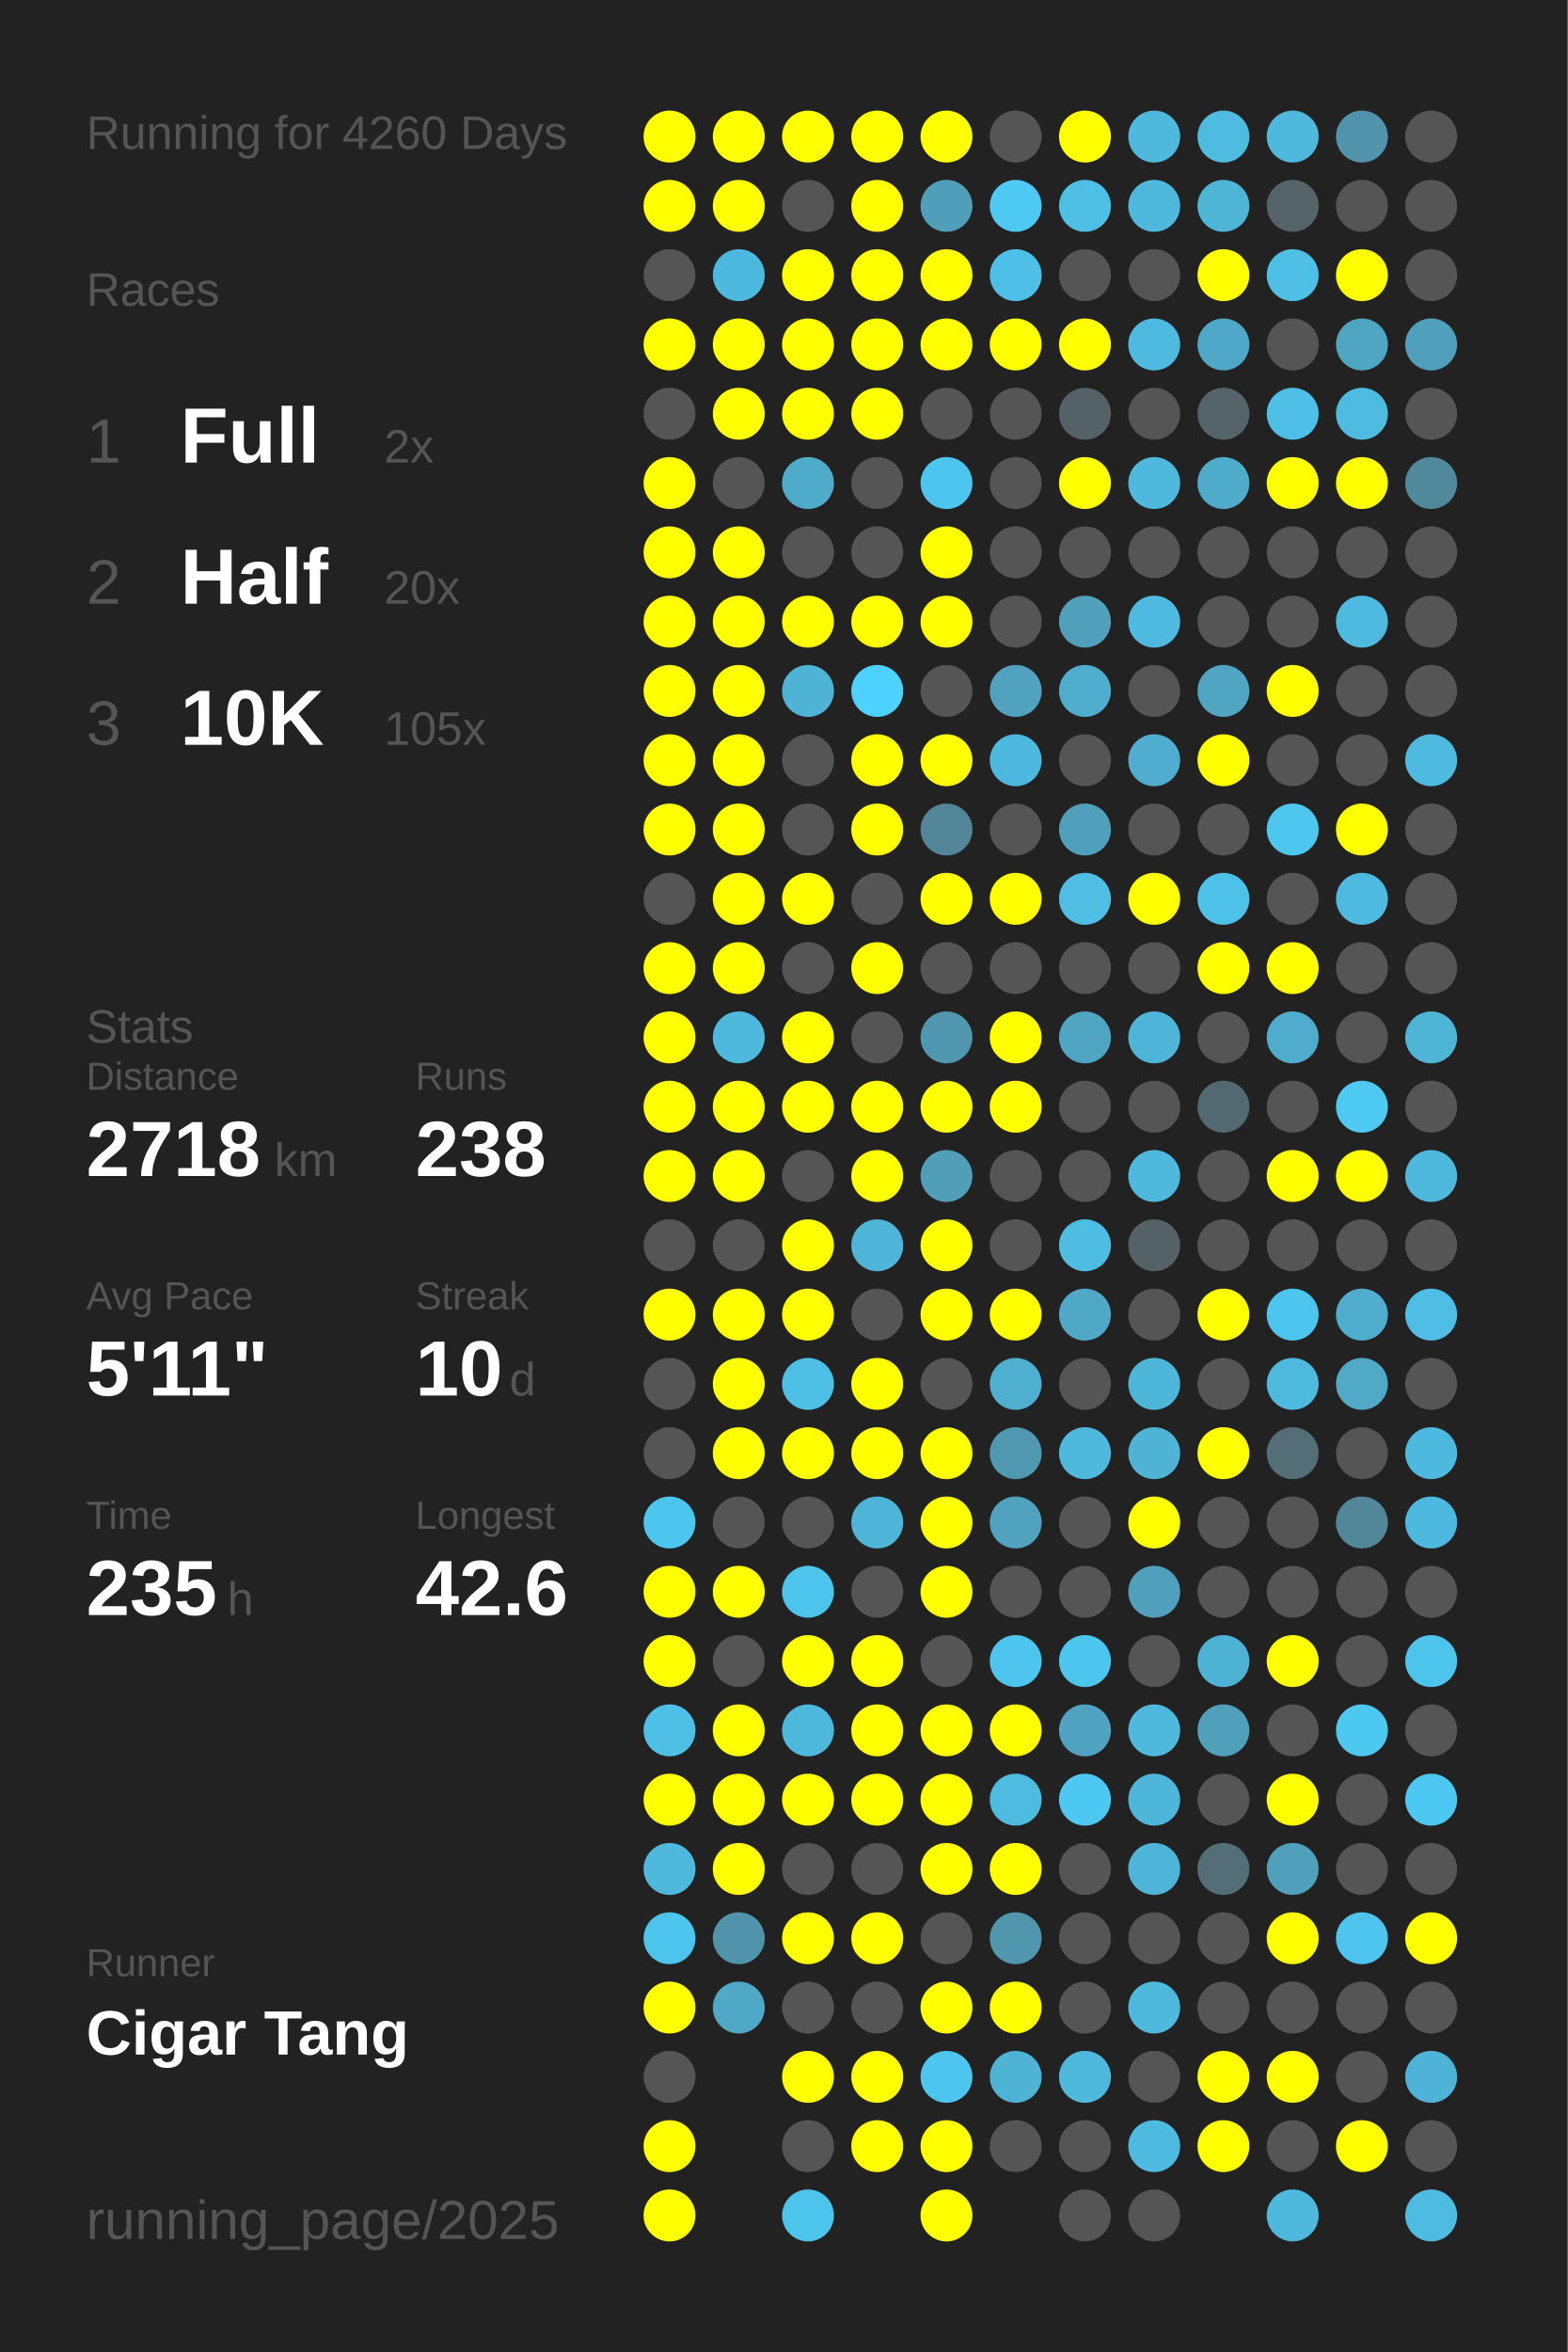
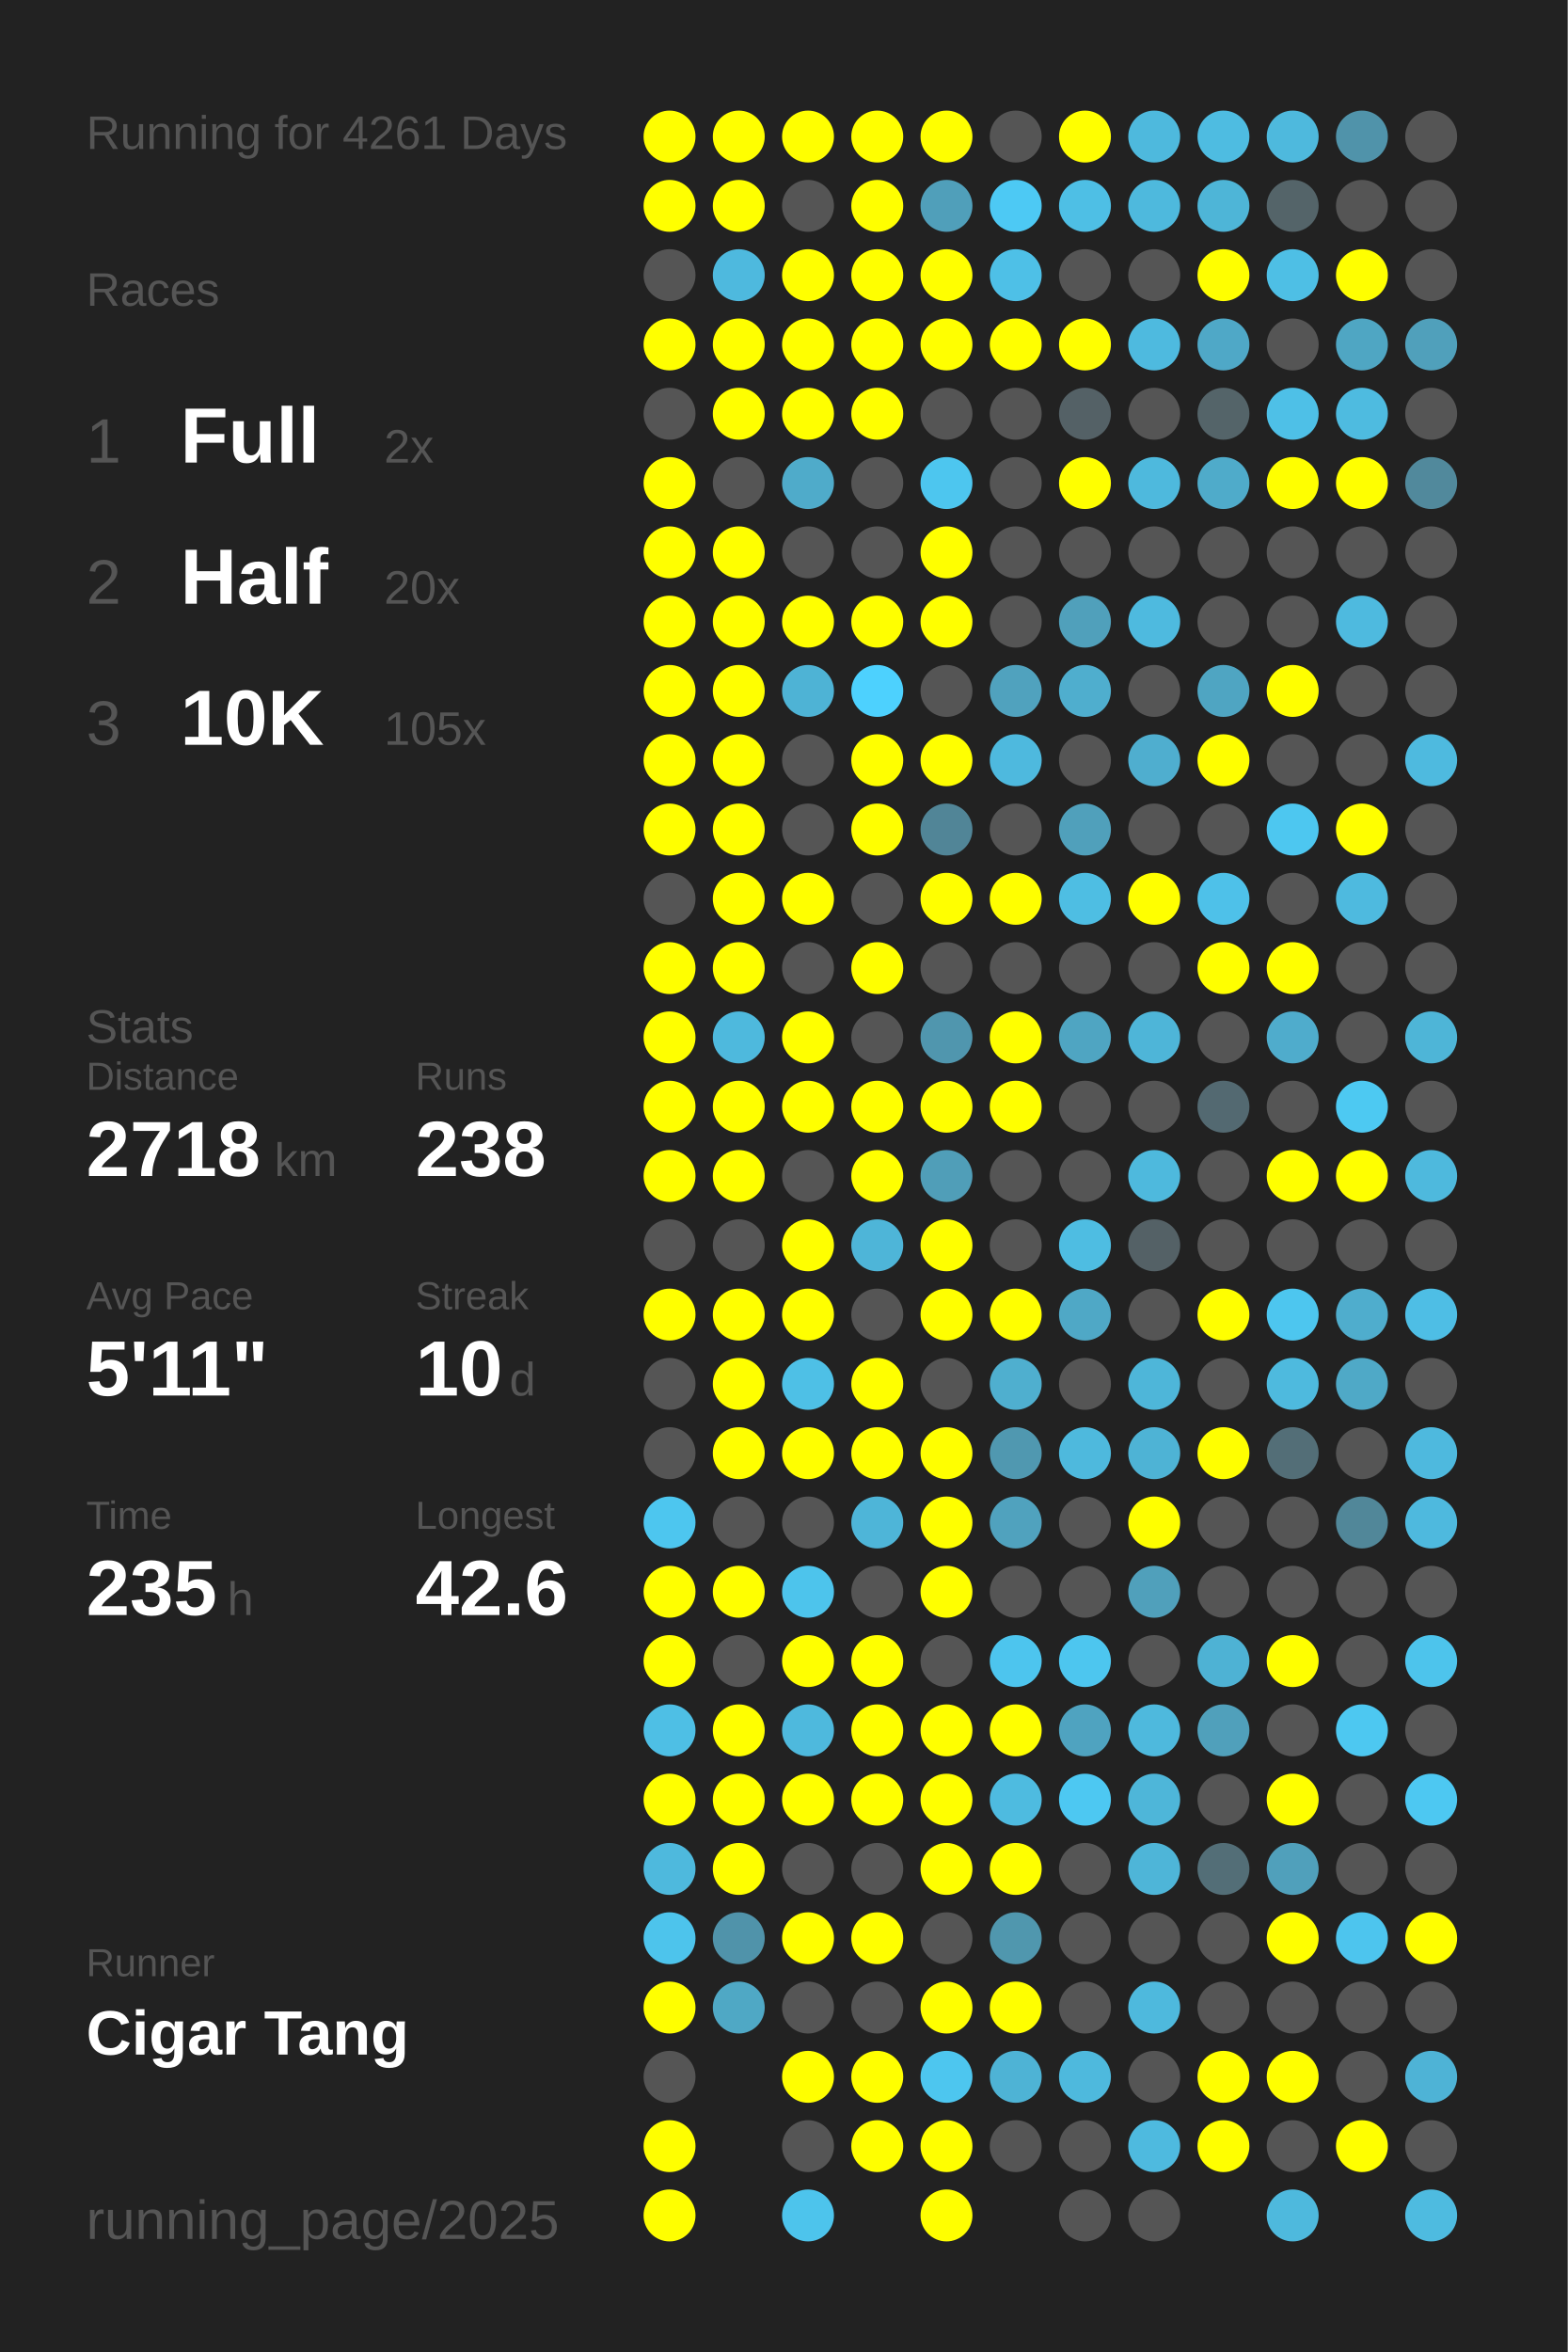
<svg xmlns="http://www.w3.org/2000/svg" baseProfile="full" height="300mm" version="1.1" viewBox="0,0,200,300" width="200mm">
  <defs />
  <rect fill="#222222" height="300" width="200" x="0" y="0" />
-   <text fill="#555555" style="font-size:6px; font-family:Arial;" x="11" y="19">Running for 4260 Days</text>
+   <text fill="#555555" style="font-size:6px; font-family:Arial;" x="11" y="19">Running for 4261 Days</text>
  <text fill="#555555" style="font-size:6px; font-family:Arial;" x="11" y="39">Races</text>
  <text fill="#555555" style="font-size:8px; font-family:Arial;" x="11" y="59">1</text>
  <text fill="#FFFFFF" style="font-size:10px; font-family:Arial; font-weight:bold;" x="23" y="59">Full</text>
  <text fill="#555555" style="font-size:6px; font-family:Arial;" x="49" y="59">2x</text>
  <text fill="#555555" style="font-size:8px; font-family:Arial;" x="11" y="77">2</text>
  <text fill="#FFFFFF" style="font-size:10px; font-family:Arial; font-weight:bold;" x="23" y="77">Half</text>
  <text fill="#555555" style="font-size:6px; font-family:Arial;" x="49" y="77">20x</text>
  <text fill="#555555" style="font-size:8px; font-family:Arial;" x="11" y="95">3</text>
  <text fill="#FFFFFF" style="font-size:10px; font-family:Arial; font-weight:bold;" x="23" y="95">10K</text>
  <text fill="#555555" style="font-size:6px; font-family:Arial;" x="49" y="95">105x</text>
  <text fill="#555555" style="font-size:6px; font-family:Arial;" x="11" y="133">Stats</text>
  <text fill="#555555" style="font-size:5px; font-family:Arial;" x="11" y="139">Distance</text>
  <text fill="#FFFFFF" style="font-size:10px; font-family:Arial; font-weight:bold;" x="11" y="150">2718</text>
  <text fill="#555555" style="font-size:6px; font-family:Arial;" x="35" y="150">km</text>
  <text fill="#555555" style="font-size:5px; font-family:Arial;" x="53" y="139">Runs</text>
  <text fill="#FFFFFF" style="font-size:10px; font-family:Arial; font-weight:bold;" x="53" y="150">238</text>
  <text fill="#555555" style="font-size:5px; font-family:Arial;" x="11" y="167">Avg Pace</text>
  <text fill="#FFFFFF" style="font-size:10px; font-family:Arial; font-weight:bold;" x="11" y="178">5'11"</text>
  <text fill="#555555" style="font-size:5px; font-family:Arial;" x="53" y="167">Streak</text>
  <text fill="#FFFFFF" style="font-size:10px; font-family:Arial; font-weight:bold;" x="53" y="178">10</text>
  <text fill="#555555" style="font-size:6px; font-family:Arial;" x="65" y="178">d</text>
  <text fill="#555555" style="font-size:5px; font-family:Arial;" x="11" y="195">Time</text>
  <text fill="#FFFFFF" style="font-size:10px; font-family:Arial; font-weight:bold;" x="11" y="206">235</text>
  <text fill="#555555" style="font-size:6px; font-family:Arial;" x="29" y="206">h</text>
  <text fill="#555555" style="font-size:5px; font-family:Arial;" x="53" y="195">Longest</text>
  <text fill="#FFFFFF" style="font-size:10px; font-family:Arial; font-weight:bold;" x="53" y="206">42.6</text>
  <text fill="#555555" style="font-size:5px; font-family:Arial;" x="11" y="252.065">Runner</text>
  <text fill="#FFFFFF" style="font-size:8px; font-family:Arial; font-weight:bold;" x="11" y="262.065">Cigar Tang</text>
  <text fill="#555555" style="font-size:7px; font-family:Arial;" x="11" y="285.581">running_page/2025</text>
  <circle cx="85.417" cy="17.419" fill="#FFFF00" r="3.312" />
  <circle cx="85.417" cy="26.258" fill="#FFFF00" r="3.312" />
  <circle cx="85.417" cy="35.097" fill="#555555" r="3.312" />
  <circle cx="85.417" cy="43.935" fill="#FFFF00" r="3.312" />
  <circle cx="85.417" cy="52.774" fill="#555555" r="3.312" />
  <circle cx="85.417" cy="61.613" fill="#FFFF00" r="3.312" />
  <circle cx="85.417" cy="70.452" fill="#FFFF00" r="3.312" />
  <circle cx="85.417" cy="79.29" fill="#FFFF00" r="3.312" />
  <circle cx="85.417" cy="88.129" fill="#FFFF00" r="3.312" />
  <circle cx="85.417" cy="96.968" fill="#FFFF00" r="3.312" />
  <circle cx="85.417" cy="105.806" fill="#FFFF00" r="3.312" />
  <circle cx="85.417" cy="114.645" fill="#555555" r="3.312" />
  <circle cx="85.417" cy="123.484" fill="#FFFF00" r="3.312" />
  <circle cx="85.417" cy="132.323" fill="#FFFF00" r="3.312" />
  <circle cx="85.417" cy="141.161" fill="#FFFF00" r="3.312" />
  <circle cx="85.417" cy="150" fill="#FFFF00" r="3.312" />
  <circle cx="85.417" cy="158.839" fill="#555555" r="3.312" />
  <circle cx="85.417" cy="167.677" fill="#FFFF00" r="3.312" />
  <circle cx="85.417" cy="176.516" fill="#555555" r="3.312" />
  <circle cx="85.417" cy="185.355" fill="#555555" r="3.312" />
  <circle cx="85.417" cy="194.194" fill="#4dc6ef" r="3.312" />
  <circle cx="85.417" cy="203.032" fill="#FFFF00" r="3.312" />
  <circle cx="85.417" cy="211.871" fill="#FFFF00" r="3.312" />
  <circle cx="85.417" cy="220.71" fill="#4ebfe5" r="3.312" />
  <circle cx="85.417" cy="229.548" fill="#FFFF00" r="3.312" />
  <circle cx="85.417" cy="238.387" fill="#4eb9dd" r="3.312" />
  <circle cx="85.417" cy="247.226" fill="#4dc4ec" r="3.312" />
  <circle cx="85.417" cy="256.065" fill="#FFFF00" r="3.312" />
  <circle cx="85.417" cy="264.903" fill="#555555" r="3.312" />
  <circle cx="85.417" cy="273.742" fill="#FFFF00" r="3.312" />
  <circle cx="85.417" cy="282.581" fill="#FFFF00" r="3.312" />
  <circle cx="94.25" cy="17.419" fill="#FFFF00" r="3.312" />
  <circle cx="94.25" cy="26.258" fill="#FFFF00" r="3.312" />
  <circle cx="94.25" cy="35.097" fill="#4eb9de" r="3.312" />
  <circle cx="94.25" cy="43.935" fill="#FFFF00" r="3.312" />
  <circle cx="94.25" cy="52.774" fill="#FFFF00" r="3.312" />
  <circle cx="94.25" cy="61.613" fill="#555555" r="3.312" />
  <circle cx="94.25" cy="70.452" fill="#FFFF00" r="3.312" />
  <circle cx="94.25" cy="79.29" fill="#FFFF00" r="3.312" />
  <circle cx="94.25" cy="88.129" fill="#FFFF00" r="3.312" />
  <circle cx="94.25" cy="96.968" fill="#FFFF00" r="3.312" />
  <circle cx="94.25" cy="105.806" fill="#FFFF00" r="3.312" />
  <circle cx="94.25" cy="114.645" fill="#FFFF00" r="3.312" />
  <circle cx="94.25" cy="123.484" fill="#FFFF00" r="3.312" />
  <circle cx="94.25" cy="132.323" fill="#4eb9dd" r="3.312" />
  <circle cx="94.25" cy="141.161" fill="#FFFF00" r="3.312" />
  <circle cx="94.25" cy="150" fill="#FFFF00" r="3.312" />
  <circle cx="94.25" cy="158.839" fill="#555555" r="3.312" />
  <circle cx="94.25" cy="167.677" fill="#FFFF00" r="3.312" />
  <circle cx="94.25" cy="176.516" fill="#FFFF00" r="3.312" />
  <circle cx="94.25" cy="185.355" fill="#FFFF00" r="3.312" />
  <circle cx="94.25" cy="194.194" fill="#555555" r="3.312" />
  <circle cx="94.25" cy="203.032" fill="#FFFF00" r="3.312" />
  <circle cx="94.25" cy="211.871" fill="#555555" r="3.312" />
  <circle cx="94.25" cy="220.71" fill="#FFFF00" r="3.312" />
  <circle cx="94.25" cy="229.548" fill="#FFFF00" r="3.312" />
  <circle cx="94.25" cy="238.387" fill="#FFFF00" r="3.312" />
  <circle cx="94.25" cy="247.226" fill="#5093aa" r="3.312" />
  <circle cx="94.25" cy="256.065" fill="#4fa8c5" r="3.312" />
  <circle cx="103.083" cy="17.419" fill="#FFFF00" r="3.312" />
  <circle cx="103.083" cy="26.258" fill="#555555" r="3.312" />
  <circle cx="103.083" cy="35.097" fill="#FFFF00" r="3.312" />
  <circle cx="103.083" cy="43.935" fill="#FFFF00" r="3.312" />
  <circle cx="103.083" cy="52.774" fill="#FFFF00" r="3.312" />
  <circle cx="103.083" cy="61.613" fill="#4fabca" r="3.312" />
  <circle cx="103.083" cy="70.452" fill="#555555" r="3.312" />
  <circle cx="103.083" cy="79.29" fill="#FFFF00" r="3.312" />
  <circle cx="103.083" cy="88.129" fill="#4eb3d5" r="3.312" />
  <circle cx="103.083" cy="96.968" fill="#555555" r="3.312" />
  <circle cx="103.083" cy="105.806" fill="#555555" r="3.312" />
  <circle cx="103.083" cy="114.645" fill="#FFFF00" r="3.312" />
  <circle cx="103.083" cy="123.484" fill="#555555" r="3.312" />
  <circle cx="103.083" cy="132.323" fill="#FFFF00" r="3.312" />
  <circle cx="103.083" cy="141.161" fill="#FFFF00" r="3.312" />
  <circle cx="103.083" cy="150" fill="#555555" r="3.312" />
  <circle cx="103.083" cy="158.839" fill="#FFFF00" r="3.312" />
  <circle cx="103.083" cy="167.677" fill="#FFFF00" r="3.312" />
  <circle cx="103.083" cy="176.516" fill="#4ec0e6" r="3.312" />
  <circle cx="103.083" cy="185.355" fill="#FFFF00" r="3.312" />
  <circle cx="103.083" cy="194.194" fill="#555555" r="3.312" />
  <circle cx="103.083" cy="203.032" fill="#4dc4ec" r="3.312" />
  <circle cx="103.083" cy="211.871" fill="#FFFF00" r="3.312" />
  <circle cx="103.083" cy="220.71" fill="#4eb9dd" r="3.312" />
  <circle cx="103.083" cy="229.548" fill="#FFFF00" r="3.312" />
  <circle cx="103.083" cy="238.387" fill="#555555" r="3.312" />
  <circle cx="103.083" cy="247.226" fill="#FFFF00" r="3.312" />
  <circle cx="103.083" cy="256.065" fill="#555555" r="3.312" />
  <circle cx="103.083" cy="264.903" fill="#FFFF00" r="3.312" />
  <circle cx="103.083" cy="273.742" fill="#555555" r="3.312" />
  <circle cx="103.083" cy="282.581" fill="#4dc4ec" r="3.312" />
  <circle cx="111.917" cy="17.419" fill="#FFFF00" r="3.312" />
  <circle cx="111.917" cy="26.258" fill="#FFFF00" r="3.312" />
  <circle cx="111.917" cy="35.097" fill="#FFFF00" r="3.312" />
  <circle cx="111.917" cy="43.935" fill="#FFFF00" r="3.312" />
  <circle cx="111.917" cy="52.774" fill="#FFFF00" r="3.312" />
  <circle cx="111.917" cy="61.613" fill="#555555" r="3.312" />
  <circle cx="111.917" cy="70.452" fill="#555555" r="3.312" />
  <circle cx="111.917" cy="79.29" fill="#FFFF00" r="3.312" />
  <circle cx="111.917" cy="88.129" fill="#4dd1fe" r="3.312" />
  <circle cx="111.917" cy="96.968" fill="#FFFF00" r="3.312" />
  <circle cx="111.917" cy="105.806" fill="#FFFF00" r="3.312" />
  <circle cx="111.917" cy="114.645" fill="#555555" r="3.312" />
  <circle cx="111.917" cy="123.484" fill="#FFFF00" r="3.312" />
  <circle cx="111.917" cy="132.323" fill="#555555" r="3.312" />
  <circle cx="111.917" cy="141.161" fill="#FFFF00" r="3.312" />
  <circle cx="111.917" cy="150" fill="#FFFF00" r="3.312" />
  <circle cx="111.917" cy="158.839" fill="#4eb5d8" r="3.312" />
  <circle cx="111.917" cy="167.677" fill="#555555" r="3.312" />
  <circle cx="111.917" cy="176.516" fill="#FFFF00" r="3.312" />
  <circle cx="111.917" cy="185.355" fill="#FFFF00" r="3.312" />
  <circle cx="111.917" cy="194.194" fill="#4eb5d8" r="3.312" />
  <circle cx="111.917" cy="203.032" fill="#555555" r="3.312" />
  <circle cx="111.917" cy="211.871" fill="#FFFF00" r="3.312" />
  <circle cx="111.917" cy="220.71" fill="#FFFF00" r="3.312" />
  <circle cx="111.917" cy="229.548" fill="#FFFF00" r="3.312" />
  <circle cx="111.917" cy="238.387" fill="#555555" r="3.312" />
  <circle cx="111.917" cy="247.226" fill="#FFFF00" r="3.312" />
  <circle cx="111.917" cy="256.065" fill="#555555" r="3.312" />
  <circle cx="111.917" cy="264.903" fill="#FFFF00" r="3.312" />
  <circle cx="111.917" cy="273.742" fill="#FFFF00" r="3.312" />
  <circle cx="120.75" cy="17.419" fill="#FFFF00" r="3.312" />
  <circle cx="120.75" cy="26.258" fill="#509fba" r="3.312" />
  <circle cx="120.75" cy="35.097" fill="#FFFF00" r="3.312" />
  <circle cx="120.75" cy="43.935" fill="#FFFF00" r="3.312" />
  <circle cx="120.75" cy="52.774" fill="#555555" r="3.312" />
  <circle cx="120.75" cy="61.613" fill="#4dc6ef" r="3.312" />
  <circle cx="120.75" cy="70.452" fill="#FFFF00" r="3.312" />
  <circle cx="120.75" cy="79.29" fill="#FFFF00" r="3.312" />
  <circle cx="120.75" cy="88.129" fill="#555555" r="3.312" />
  <circle cx="120.75" cy="96.968" fill="#FFFF00" r="3.312" />
  <circle cx="120.75" cy="105.806" fill="#518597" r="3.312" />
  <circle cx="120.75" cy="114.645" fill="#FFFF00" r="3.312" />
  <circle cx="120.75" cy="123.484" fill="#555555" r="3.312" />
  <circle cx="120.75" cy="132.323" fill="#5096ae" r="3.312" />
  <circle cx="120.75" cy="141.161" fill="#FFFF00" r="3.312" />
  <circle cx="120.75" cy="150" fill="#509eb8" r="3.312" />
  <circle cx="120.75" cy="158.839" fill="#FFFF00" r="3.312" />
  <circle cx="120.75" cy="167.677" fill="#FFFF00" r="3.312" />
  <circle cx="120.75" cy="176.516" fill="#555555" r="3.312" />
  <circle cx="120.75" cy="185.355" fill="#FFFF00" r="3.312" />
  <circle cx="120.75" cy="194.194" fill="#FFFF00" r="3.312" />
  <circle cx="120.75" cy="203.032" fill="#FFFF00" r="3.312" />
  <circle cx="120.75" cy="211.871" fill="#555555" r="3.312" />
  <circle cx="120.75" cy="220.71" fill="#FFFF00" r="3.312" />
  <circle cx="120.75" cy="229.548" fill="#FFFF00" r="3.312" />
  <circle cx="120.75" cy="238.387" fill="#FFFF00" r="3.312" />
  <circle cx="120.75" cy="247.226" fill="#555555" r="3.312" />
  <circle cx="120.75" cy="256.065" fill="#FFFF00" r="3.312" />
  <circle cx="120.75" cy="264.903" fill="#4dc6ef" r="3.312" />
  <circle cx="120.75" cy="273.742" fill="#FFFF00" r="3.312" />
  <circle cx="120.75" cy="282.581" fill="#FFFF00" r="3.312" />
  <circle cx="129.583" cy="17.419" fill="#555555" r="3.312" />
  <circle cx="129.583" cy="26.258" fill="#4dc9f4" r="3.312" />
  <circle cx="129.583" cy="35.097" fill="#4ec0e7" r="3.312" />
  <circle cx="129.583" cy="43.935" fill="#FFFF00" r="3.312" />
  <circle cx="129.583" cy="52.774" fill="#555555" r="3.312" />
  <circle cx="129.583" cy="61.613" fill="#555555" r="3.312" />
  <circle cx="129.583" cy="70.452" fill="#555555" r="3.312" />
  <circle cx="129.583" cy="79.29" fill="#555555" r="3.312" />
  <circle cx="129.583" cy="88.129" fill="#50a2be" r="3.312" />
  <circle cx="129.583" cy="96.968" fill="#4eb9de" r="3.312" />
  <circle cx="129.583" cy="105.806" fill="#555555" r="3.312" />
  <circle cx="129.583" cy="114.645" fill="#FFFF00" r="3.312" />
  <circle cx="129.583" cy="123.484" fill="#555555" r="3.312" />
  <circle cx="129.583" cy="132.323" fill="#FFFF00" r="3.312" />
  <circle cx="129.583" cy="141.161" fill="#FFFF00" r="3.312" />
  <circle cx="129.583" cy="150" fill="#555555" r="3.312" />
  <circle cx="129.583" cy="158.839" fill="#555555" r="3.312" />
  <circle cx="129.583" cy="167.677" fill="#FFFF00" r="3.312" />
  <circle cx="129.583" cy="176.516" fill="#4fafcf" r="3.312" />
  <circle cx="129.583" cy="185.355" fill="#5098b0" r="3.312" />
  <circle cx="129.583" cy="194.194" fill="#50a2be" r="3.312" />
  <circle cx="129.583" cy="203.032" fill="#555555" r="3.312" />
  <circle cx="129.583" cy="211.871" fill="#4dc5ee" r="3.312" />
  <circle cx="129.583" cy="220.71" fill="#FFFF00" r="3.312" />
  <circle cx="129.583" cy="229.548" fill="#4ebbe0" r="3.312" />
  <circle cx="129.583" cy="238.387" fill="#FFFF00" r="3.312" />
  <circle cx="129.583" cy="247.226" fill="#5097ae" r="3.312" />
  <circle cx="129.583" cy="256.065" fill="#FFFF00" r="3.312" />
  <circle cx="129.583" cy="264.903" fill="#4eb3d5" r="3.312" />
  <circle cx="129.583" cy="273.742" fill="#555555" r="3.312" />
  <circle cx="138.417" cy="17.419" fill="#FFFF00" r="3.312" />
  <circle cx="138.417" cy="26.258" fill="#4ebfe5" r="3.312" />
  <circle cx="138.417" cy="35.097" fill="#555555" r="3.312" />
  <circle cx="138.417" cy="43.935" fill="#FFFF00" r="3.312" />
  <circle cx="138.417" cy="52.774" fill="#546166" r="3.312" />
  <circle cx="138.417" cy="61.613" fill="#FFFF00" r="3.312" />
  <circle cx="138.417" cy="70.452" fill="#555555" r="3.312" />
  <circle cx="138.417" cy="79.29" fill="#50a0bb" r="3.312" />
  <circle cx="138.417" cy="88.129" fill="#4faece" r="3.312" />
  <circle cx="138.417" cy="96.968" fill="#555555" r="3.312" />
  <circle cx="138.417" cy="105.806" fill="#50a0bb" r="3.312" />
  <circle cx="138.417" cy="114.645" fill="#4ebee3" r="3.312" />
  <circle cx="138.417" cy="123.484" fill="#555555" r="3.312" />
  <circle cx="138.417" cy="132.323" fill="#4fa5c2" r="3.312" />
  <circle cx="138.417" cy="141.161" fill="#555555" r="3.312" />
  <circle cx="138.417" cy="150" fill="#555555" r="3.312" />
  <circle cx="138.417" cy="158.839" fill="#4ebde2" r="3.312" />
  <circle cx="138.417" cy="167.677" fill="#4fa8c6" r="3.312" />
  <circle cx="138.417" cy="176.516" fill="#555555" r="3.312" />
  <circle cx="138.417" cy="185.355" fill="#4eb9dd" r="3.312" />
  <circle cx="138.417" cy="194.194" fill="#555555" r="3.312" />
  <circle cx="138.417" cy="203.032" fill="#555555" r="3.312" />
  <circle cx="138.417" cy="211.871" fill="#4dc6ef" r="3.312" />
  <circle cx="138.417" cy="220.71" fill="#4fa3c0" r="3.312" />
  <circle cx="138.417" cy="229.548" fill="#4dc8f2" r="3.312" />
  <circle cx="138.417" cy="238.387" fill="#555555" r="3.312" />
  <circle cx="138.417" cy="247.226" fill="#555555" r="3.312" />
  <circle cx="138.417" cy="256.065" fill="#555555" r="3.312" />
  <circle cx="138.417" cy="264.903" fill="#4eb9dd" r="3.312" />
  <circle cx="138.417" cy="273.742" fill="#555555" r="3.312" />
  <circle cx="138.417" cy="282.581" fill="#555555" r="3.312" />
  <circle cx="147.25" cy="17.419" fill="#4eb9dd" r="3.312" />
  <circle cx="147.25" cy="26.258" fill="#4eb9dd" r="3.312" />
  <circle cx="147.25" cy="35.097" fill="#555555" r="3.312" />
  <circle cx="147.25" cy="43.935" fill="#4ebadf" r="3.312" />
  <circle cx="147.25" cy="52.774" fill="#555555" r="3.312" />
  <circle cx="147.25" cy="61.613" fill="#4eb9dd" r="3.312" />
  <circle cx="147.25" cy="70.452" fill="#555555" r="3.312" />
  <circle cx="147.25" cy="79.29" fill="#4ebadf" r="3.312" />
  <circle cx="147.25" cy="88.129" fill="#555555" r="3.312" />
  <circle cx="147.25" cy="96.968" fill="#4faecf" r="3.312" />
  <circle cx="147.25" cy="105.806" fill="#555555" r="3.312" />
  <circle cx="147.25" cy="114.645" fill="#FFFF00" r="3.312" />
  <circle cx="147.25" cy="123.484" fill="#555555" r="3.312" />
  <circle cx="147.25" cy="132.323" fill="#4eb5d8" r="3.312" />
  <circle cx="147.25" cy="141.161" fill="#555555" r="3.312" />
  <circle cx="147.25" cy="150" fill="#4eb9dd" r="3.312" />
  <circle cx="147.25" cy="158.839" fill="#546166" r="3.312" />
  <circle cx="147.25" cy="167.677" fill="#555555" r="3.312" />
  <circle cx="147.25" cy="176.516" fill="#4eb6d9" r="3.312" />
  <circle cx="147.25" cy="185.355" fill="#4eb3d5" r="3.312" />
  <circle cx="147.25" cy="194.194" fill="#FFFF00" r="3.312" />
  <circle cx="147.25" cy="203.032" fill="#50a0bb" r="3.312" />
  <circle cx="147.25" cy="211.871" fill="#555555" r="3.312" />
  <circle cx="147.25" cy="220.71" fill="#4eb9dd" r="3.312" />
  <circle cx="147.25" cy="229.548" fill="#4eb6d9" r="3.312" />
  <circle cx="147.25" cy="238.387" fill="#4eb5d8" r="3.312" />
  <circle cx="147.25" cy="247.226" fill="#555555" r="3.312" />
  <circle cx="147.25" cy="256.065" fill="#4eb9dd" r="3.312" />
  <circle cx="147.25" cy="264.903" fill="#555555" r="3.312" />
  <circle cx="147.25" cy="273.742" fill="#4ebadf" r="3.312" />
  <circle cx="147.25" cy="282.581" fill="#555555" r="3.312" />
  <circle cx="156.083" cy="17.419" fill="#4ebce1" r="3.312" />
  <circle cx="156.083" cy="26.258" fill="#4eb5d7" r="3.312" />
  <circle cx="156.083" cy="35.097" fill="#FFFF00" r="3.312" />
  <circle cx="156.083" cy="43.935" fill="#4fa8c7" r="3.312" />
  <circle cx="156.083" cy="52.774" fill="#546469" r="3.312" />
  <circle cx="156.083" cy="61.613" fill="#4fabca" r="3.312" />
  <circle cx="156.083" cy="70.452" fill="#555555" r="3.312" />
  <circle cx="156.083" cy="79.29" fill="#555555" r="3.312" />
  <circle cx="156.083" cy="88.129" fill="#4fa5c2" r="3.312" />
  <circle cx="156.083" cy="96.968" fill="#FFFF00" r="3.312" />
  <circle cx="156.083" cy="105.806" fill="#555555" r="3.312" />
  <circle cx="156.083" cy="114.645" fill="#4ec1e9" r="3.312" />
  <circle cx="156.083" cy="123.484" fill="#FFFF00" r="3.312" />
  <circle cx="156.083" cy="132.323" fill="#555555" r="3.312" />
  <circle cx="156.083" cy="141.161" fill="#536971" r="3.312" />
  <circle cx="156.083" cy="150" fill="#555555" r="3.312" />
  <circle cx="156.083" cy="158.839" fill="#555555" r="3.312" />
  <circle cx="156.083" cy="167.677" fill="#FFFF00" r="3.312" />
  <circle cx="156.083" cy="176.516" fill="#555555" r="3.312" />
  <circle cx="156.083" cy="185.355" fill="#FFFF00" r="3.312" />
  <circle cx="156.083" cy="194.194" fill="#555555" r="3.312" />
  <circle cx="156.083" cy="203.032" fill="#555555" r="3.312" />
  <circle cx="156.083" cy="211.871" fill="#4eb2d4" r="3.312" />
  <circle cx="156.083" cy="220.71" fill="#50a0bb" r="3.312" />
  <circle cx="156.083" cy="229.548" fill="#555555" r="3.312" />
  <circle cx="156.083" cy="238.387" fill="#536e77" r="3.312" />
  <circle cx="156.083" cy="247.226" fill="#555555" r="3.312" />
  <circle cx="156.083" cy="256.065" fill="#555555" r="3.312" />
  <circle cx="156.083" cy="264.903" fill="#FFFF00" r="3.312" />
  <circle cx="156.083" cy="273.742" fill="#FFFF00" r="3.312" />
  <circle cx="164.917" cy="17.419" fill="#4eb9dd" r="3.312" />
  <circle cx="164.917" cy="26.258" fill="#546469" r="3.312" />
  <circle cx="164.917" cy="35.097" fill="#4ebfe5" r="3.312" />
  <circle cx="164.917" cy="43.935" fill="#555555" r="3.312" />
  <circle cx="164.917" cy="52.774" fill="#4ec0e7" r="3.312" />
  <circle cx="164.917" cy="61.613" fill="#FFFF00" r="3.312" />
  <circle cx="164.917" cy="70.452" fill="#555555" r="3.312" />
  <circle cx="164.917" cy="79.29" fill="#555555" r="3.312" />
  <circle cx="164.917" cy="88.129" fill="#FFFF00" r="3.312" />
  <circle cx="164.917" cy="96.968" fill="#555555" r="3.312" />
  <circle cx="164.917" cy="105.806" fill="#4dc7f0" r="3.312" />
  <circle cx="164.917" cy="114.645" fill="#555555" r="3.312" />
  <circle cx="164.917" cy="123.484" fill="#FFFF00" r="3.312" />
  <circle cx="164.917" cy="132.323" fill="#4faccc" r="3.312" />
  <circle cx="164.917" cy="141.161" fill="#555555" r="3.312" />
  <circle cx="164.917" cy="150" fill="#FFFF00" r="3.312" />
  <circle cx="164.917" cy="158.839" fill="#555555" r="3.312" />
  <circle cx="164.917" cy="167.677" fill="#4dc6ef" r="3.312" />
  <circle cx="164.917" cy="176.516" fill="#4ebade" r="3.312" />
  <circle cx="164.917" cy="185.355" fill="#536e77" r="3.312" />
  <circle cx="164.917" cy="194.194" fill="#555555" r="3.312" />
  <circle cx="164.917" cy="203.032" fill="#555555" r="3.312" />
  <circle cx="164.917" cy="211.871" fill="#FFFF00" r="3.312" />
  <circle cx="164.917" cy="220.71" fill="#555555" r="3.312" />
  <circle cx="164.917" cy="229.548" fill="#FFFF00" r="3.312" />
  <circle cx="164.917" cy="238.387" fill="#50a0bb" r="3.312" />
  <circle cx="164.917" cy="247.226" fill="#FFFF00" r="3.312" />
  <circle cx="164.917" cy="256.065" fill="#555555" r="3.312" />
  <circle cx="164.917" cy="264.903" fill="#FFFF00" r="3.312" />
  <circle cx="164.917" cy="273.742" fill="#555555" r="3.312" />
  <circle cx="164.917" cy="282.581" fill="#4eb9dd" r="3.312" />
  <circle cx="173.75" cy="17.419" fill="#5093aa" r="3.312" />
  <circle cx="173.75" cy="26.258" fill="#555555" r="3.312" />
  <circle cx="173.75" cy="35.097" fill="#FFFF00" r="3.312" />
  <circle cx="173.75" cy="43.935" fill="#4fa6c3" r="3.312" />
  <circle cx="173.75" cy="52.774" fill="#4ebbe0" r="3.312" />
  <circle cx="173.75" cy="61.613" fill="#FFFF00" r="3.312" />
  <circle cx="173.75" cy="70.452" fill="#555555" r="3.312" />
  <circle cx="173.75" cy="79.29" fill="#4ebadf" r="3.312" />
  <circle cx="173.75" cy="88.129" fill="#555555" r="3.312" />
  <circle cx="173.75" cy="96.968" fill="#555555" r="3.312" />
  <circle cx="173.75" cy="105.806" fill="#FFFF00" r="3.312" />
  <circle cx="173.75" cy="114.645" fill="#4ebadf" r="3.312" />
  <circle cx="173.75" cy="123.484" fill="#555555" r="3.312" />
  <circle cx="173.75" cy="132.323" fill="#555555" r="3.312" />
  <circle cx="173.75" cy="141.161" fill="#4dc9f2" r="3.312" />
  <circle cx="173.75" cy="150" fill="#FFFF00" r="3.312" />
  <circle cx="173.75" cy="158.839" fill="#555555" r="3.312" />
  <circle cx="173.75" cy="167.677" fill="#4fadcd" r="3.312" />
  <circle cx="173.75" cy="176.516" fill="#4fa9c7" r="3.312" />
  <circle cx="173.75" cy="185.355" fill="#555555" r="3.312" />
  <circle cx="173.75" cy="194.194" fill="#518799" r="3.312" />
  <circle cx="173.75" cy="203.032" fill="#555555" r="3.312" />
  <circle cx="173.75" cy="211.871" fill="#555555" r="3.312" />
  <circle cx="173.75" cy="220.71" fill="#4dc8f1" r="3.312" />
  <circle cx="173.75" cy="229.548" fill="#555555" r="3.312" />
  <circle cx="173.75" cy="238.387" fill="#555555" r="3.312" />
  <circle cx="173.75" cy="247.226" fill="#4dc5ee" r="3.312" />
  <circle cx="173.75" cy="256.065" fill="#555555" r="3.312" />
  <circle cx="173.75" cy="264.903" fill="#555555" r="3.312" />
  <circle cx="173.75" cy="273.742" fill="#FFFF00" r="3.312" />
  <circle cx="182.583" cy="17.419" fill="#555555" r="3.312" />
  <circle cx="182.583" cy="26.258" fill="#555555" r="3.312" />
  <circle cx="182.583" cy="35.097" fill="#555555" r="3.312" />
  <circle cx="182.583" cy="43.935" fill="#50a0bb" r="3.312" />
  <circle cx="182.583" cy="52.774" fill="#555555" r="3.312" />
  <circle cx="182.583" cy="61.613" fill="#51899c" r="3.312" />
  <circle cx="182.583" cy="70.452" fill="#555555" r="3.312" />
  <circle cx="182.583" cy="79.29" fill="#555555" r="3.312" />
  <circle cx="182.583" cy="88.129" fill="#555555" r="3.312" />
  <circle cx="182.583" cy="96.968" fill="#4ebadf" r="3.312" />
  <circle cx="182.583" cy="105.806" fill="#555555" r="3.312" />
  <circle cx="182.583" cy="114.645" fill="#555555" r="3.312" />
  <circle cx="182.583" cy="123.484" fill="#555555" r="3.312" />
  <circle cx="182.583" cy="132.323" fill="#4eb5d7" r="3.312" />
  <circle cx="182.583" cy="141.161" fill="#555555" r="3.312" />
  <circle cx="182.583" cy="150" fill="#4eb9dd" r="3.312" />
  <circle cx="182.583" cy="158.839" fill="#555555" r="3.312" />
  <circle cx="182.583" cy="167.677" fill="#4ebee5" r="3.312" />
  <circle cx="182.583" cy="176.516" fill="#555555" r="3.312" />
  <circle cx="182.583" cy="185.355" fill="#4eb9de" r="3.312" />
  <circle cx="182.583" cy="194.194" fill="#4eb9de" r="3.312" />
  <circle cx="182.583" cy="203.032" fill="#555555" r="3.312" />
  <circle cx="182.583" cy="211.871" fill="#4dc4ec" r="3.312" />
  <circle cx="182.583" cy="220.71" fill="#555555" r="3.312" />
  <circle cx="182.583" cy="229.548" fill="#4dc8f2" r="3.312" />
  <circle cx="182.583" cy="238.387" fill="#555555" r="3.312" />
  <circle cx="182.583" cy="247.226" fill="#FFFF00" r="3.312" />
  <circle cx="182.583" cy="256.065" fill="#555555" r="3.312" />
  <circle cx="182.583" cy="264.903" fill="#4eb3d6" r="3.312" />
  <circle cx="182.583" cy="273.742" fill="#555555" r="3.312" />
  <circle cx="182.583" cy="282.581" fill="#4ebbe0" r="3.312" />
</svg>
